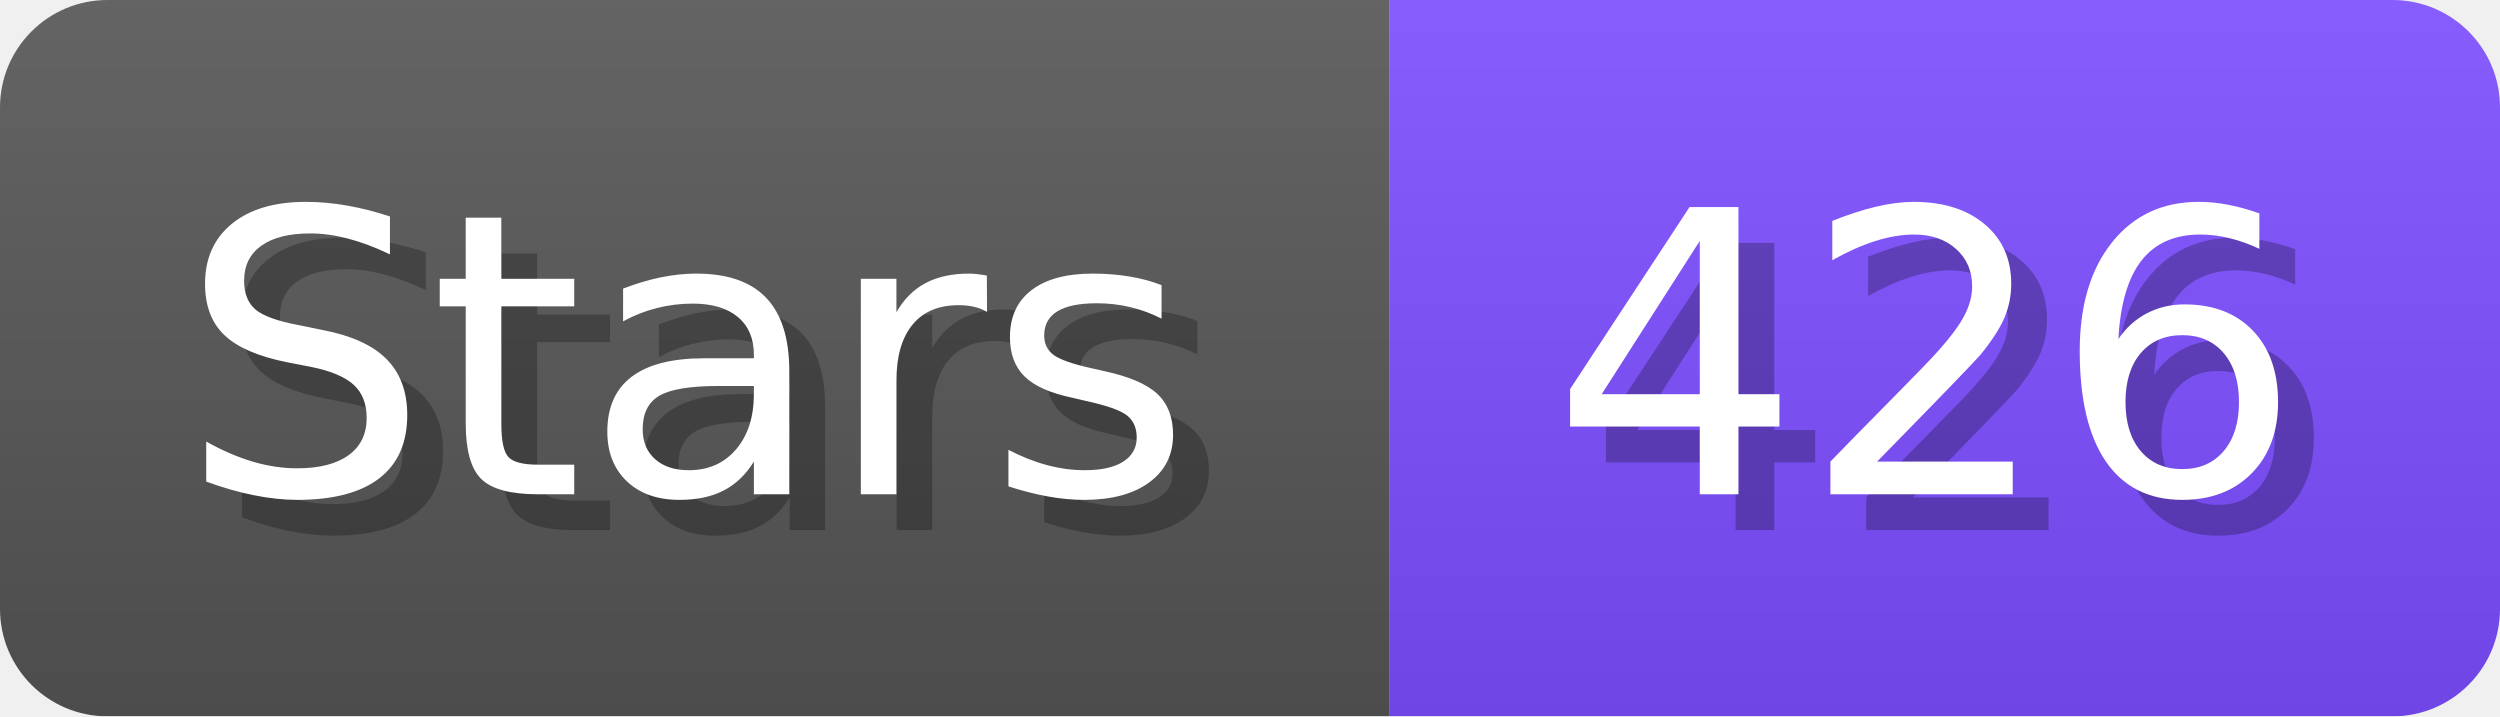
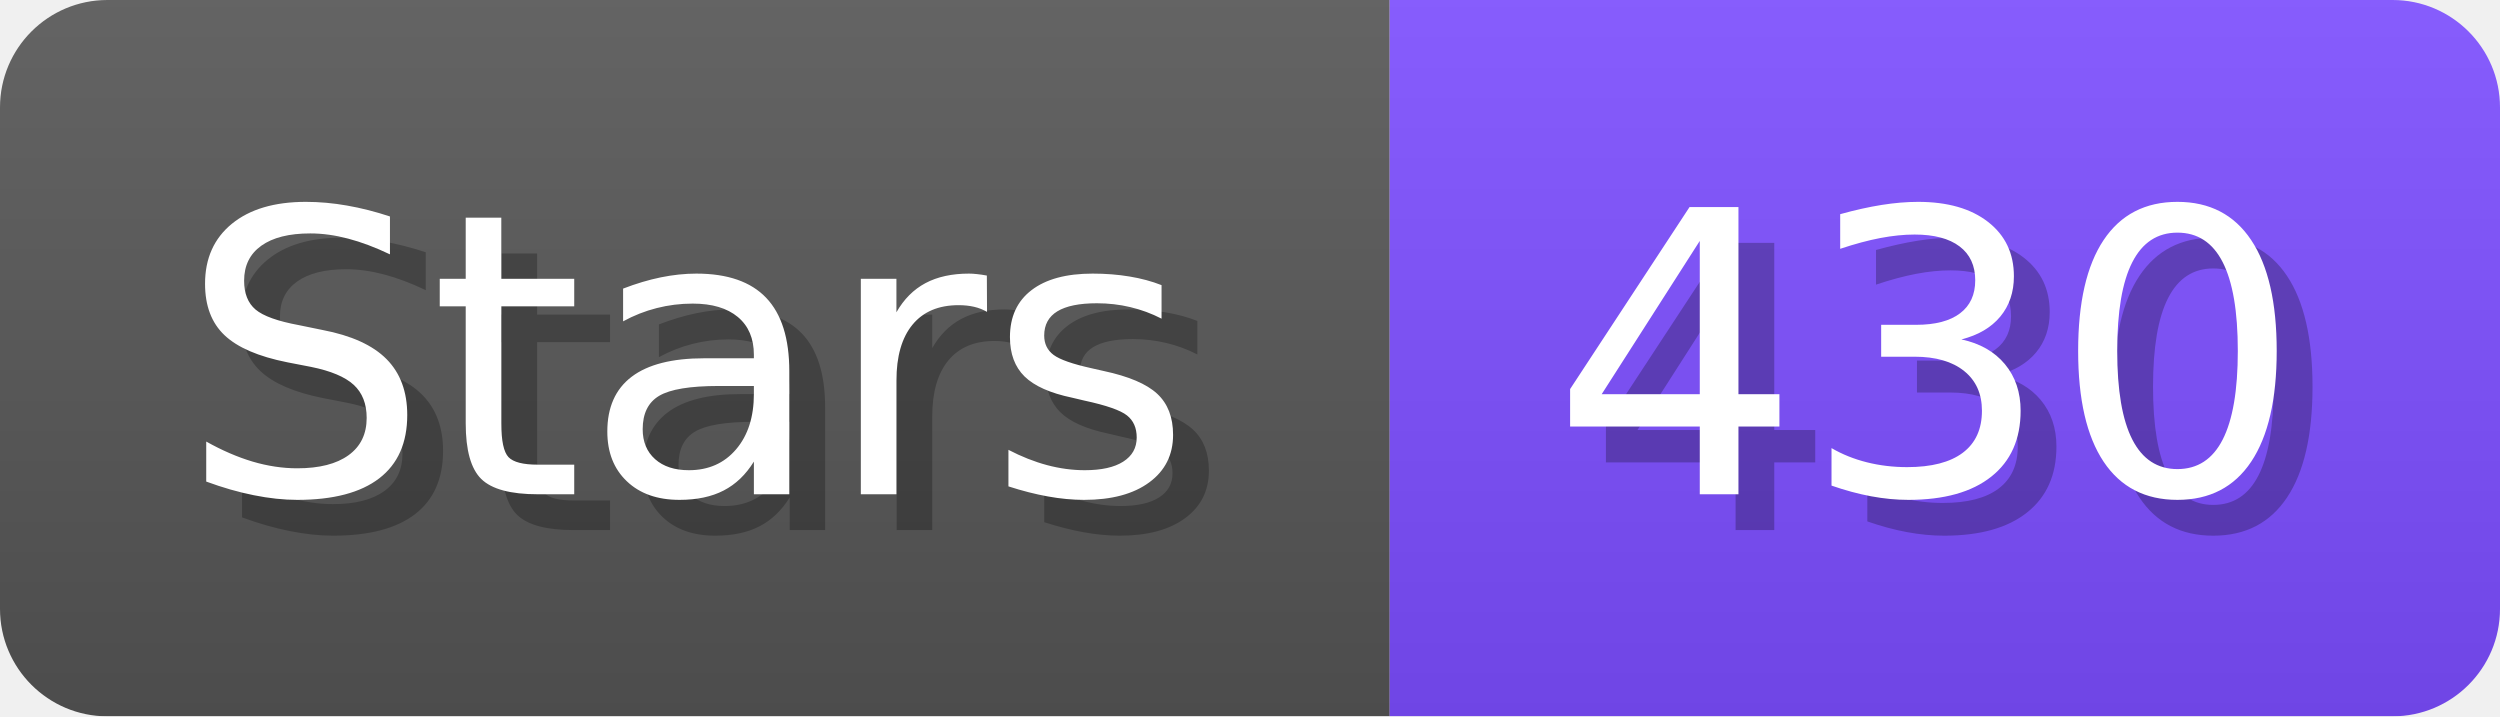
- <svg xmlns="http://www.w3.org/2000/svg" width="69.8" height="20" viewBox="0 0 698 200" role="img" aria-label="Stars: 426">
+ <svg xmlns="http://www.w3.org/2000/svg" width="69.8" height="20" viewBox="0 0 698 200" role="img" aria-label="Stars: 430">
  <linearGradient id="a" x2="0" y2="100%">
    <stop offset="0" stop-opacity=".1" stop-color="#EEE" />
    <stop offset="1" stop-opacity=".1" />
  </linearGradient>
  <mask id="m">
    <rect width="698" height="200" rx="30" fill="#FFF" />
  </mask>
  <g mask="url(#m)">
    <rect width="388" height="200" fill="#555" />
    <rect width="310" height="200" fill="#7C4DFF" x="388" />
    <rect width="698" height="200" fill="url(#a)" />
  </g>
  <g aria-hidden="true" fill="#fff" text-anchor="start" font-family="Verdana,DejaVu Sans,sans-serif" font-size="110">
    <text x="60" y="148" textLength="288" fill="#000" opacity="0.25">Stars</text>
    <text x="50" y="138" textLength="288">Stars</text>
-     <text x="443" y="148" textLength="210" fill="#000" opacity="0.25">426</text>
-     <text x="433" y="138" textLength="210">426</text>
+     <text x="443" y="148" textLength="210" fill="#000" opacity="0.25">430</text>
+     <text x="433" y="138" textLength="210">430</text>
  </g>
</svg>
